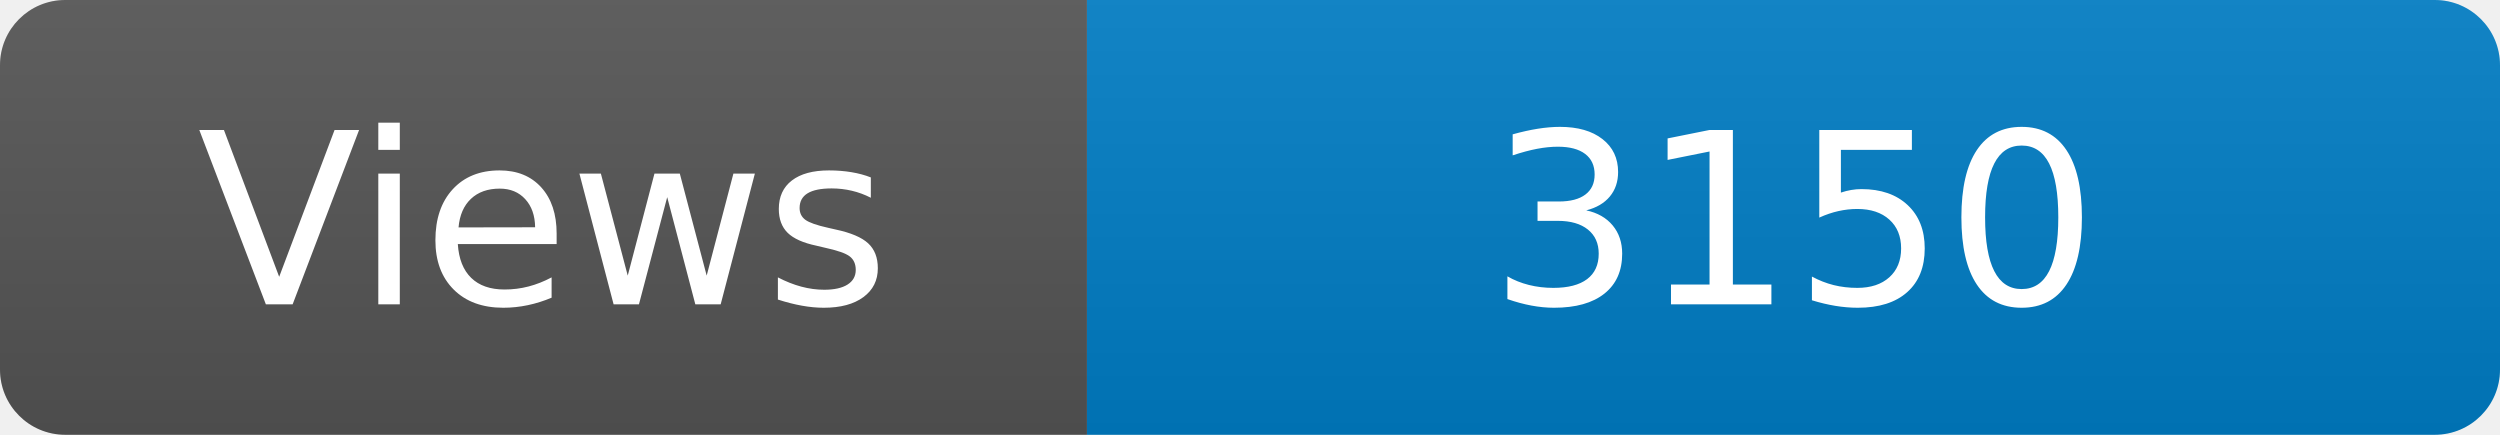
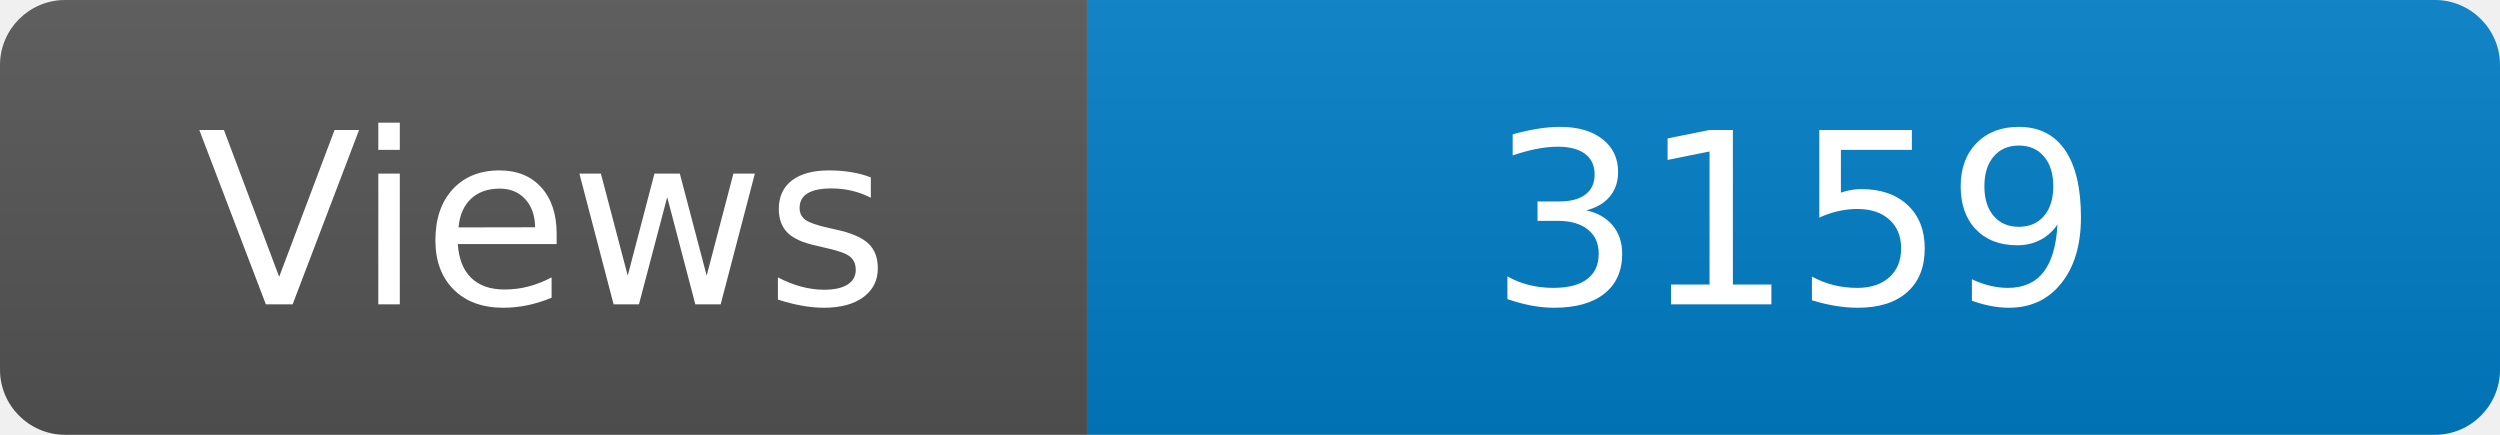
<svg xmlns="http://www.w3.org/2000/svg" width="115" height="20" role="img" aria-label="Maintained?: yes">
  <linearGradient id="s" x2="0" y2="100%">
    <stop offset="0" stop-color="#bbb" stop-opacity=".1" />
    <stop offset="1" stop-opacity=".1" />
  </linearGradient>
  <clipPath id="r">
    <rect width="115" height="20" rx="3" fill="#fff" />
  </clipPath>
  <g clip-path="url(#r)">
    <rect width="50" height="20" fill="#555" />
    <rect x="50" width="160" height="20" fill="#007ec6" />
    <rect width="115" height="20" fill="url(#s)" />
  </g>
  <g fill="#fff" text-anchor="middle" font-family="Verdana,Geneva,DejaVu Sans,sans-serif" font-size="110">
    <text x="250" y="140" transform="scale(.1)" fill="#fff">Views</text>
-     <text x="825" y="140" transform="scale(.1)" fill="#fff">3150</text>
+     <text x="825" y="140" transform="scale(.1)" fill="#fff">3159</text>
  </g>
</svg>
